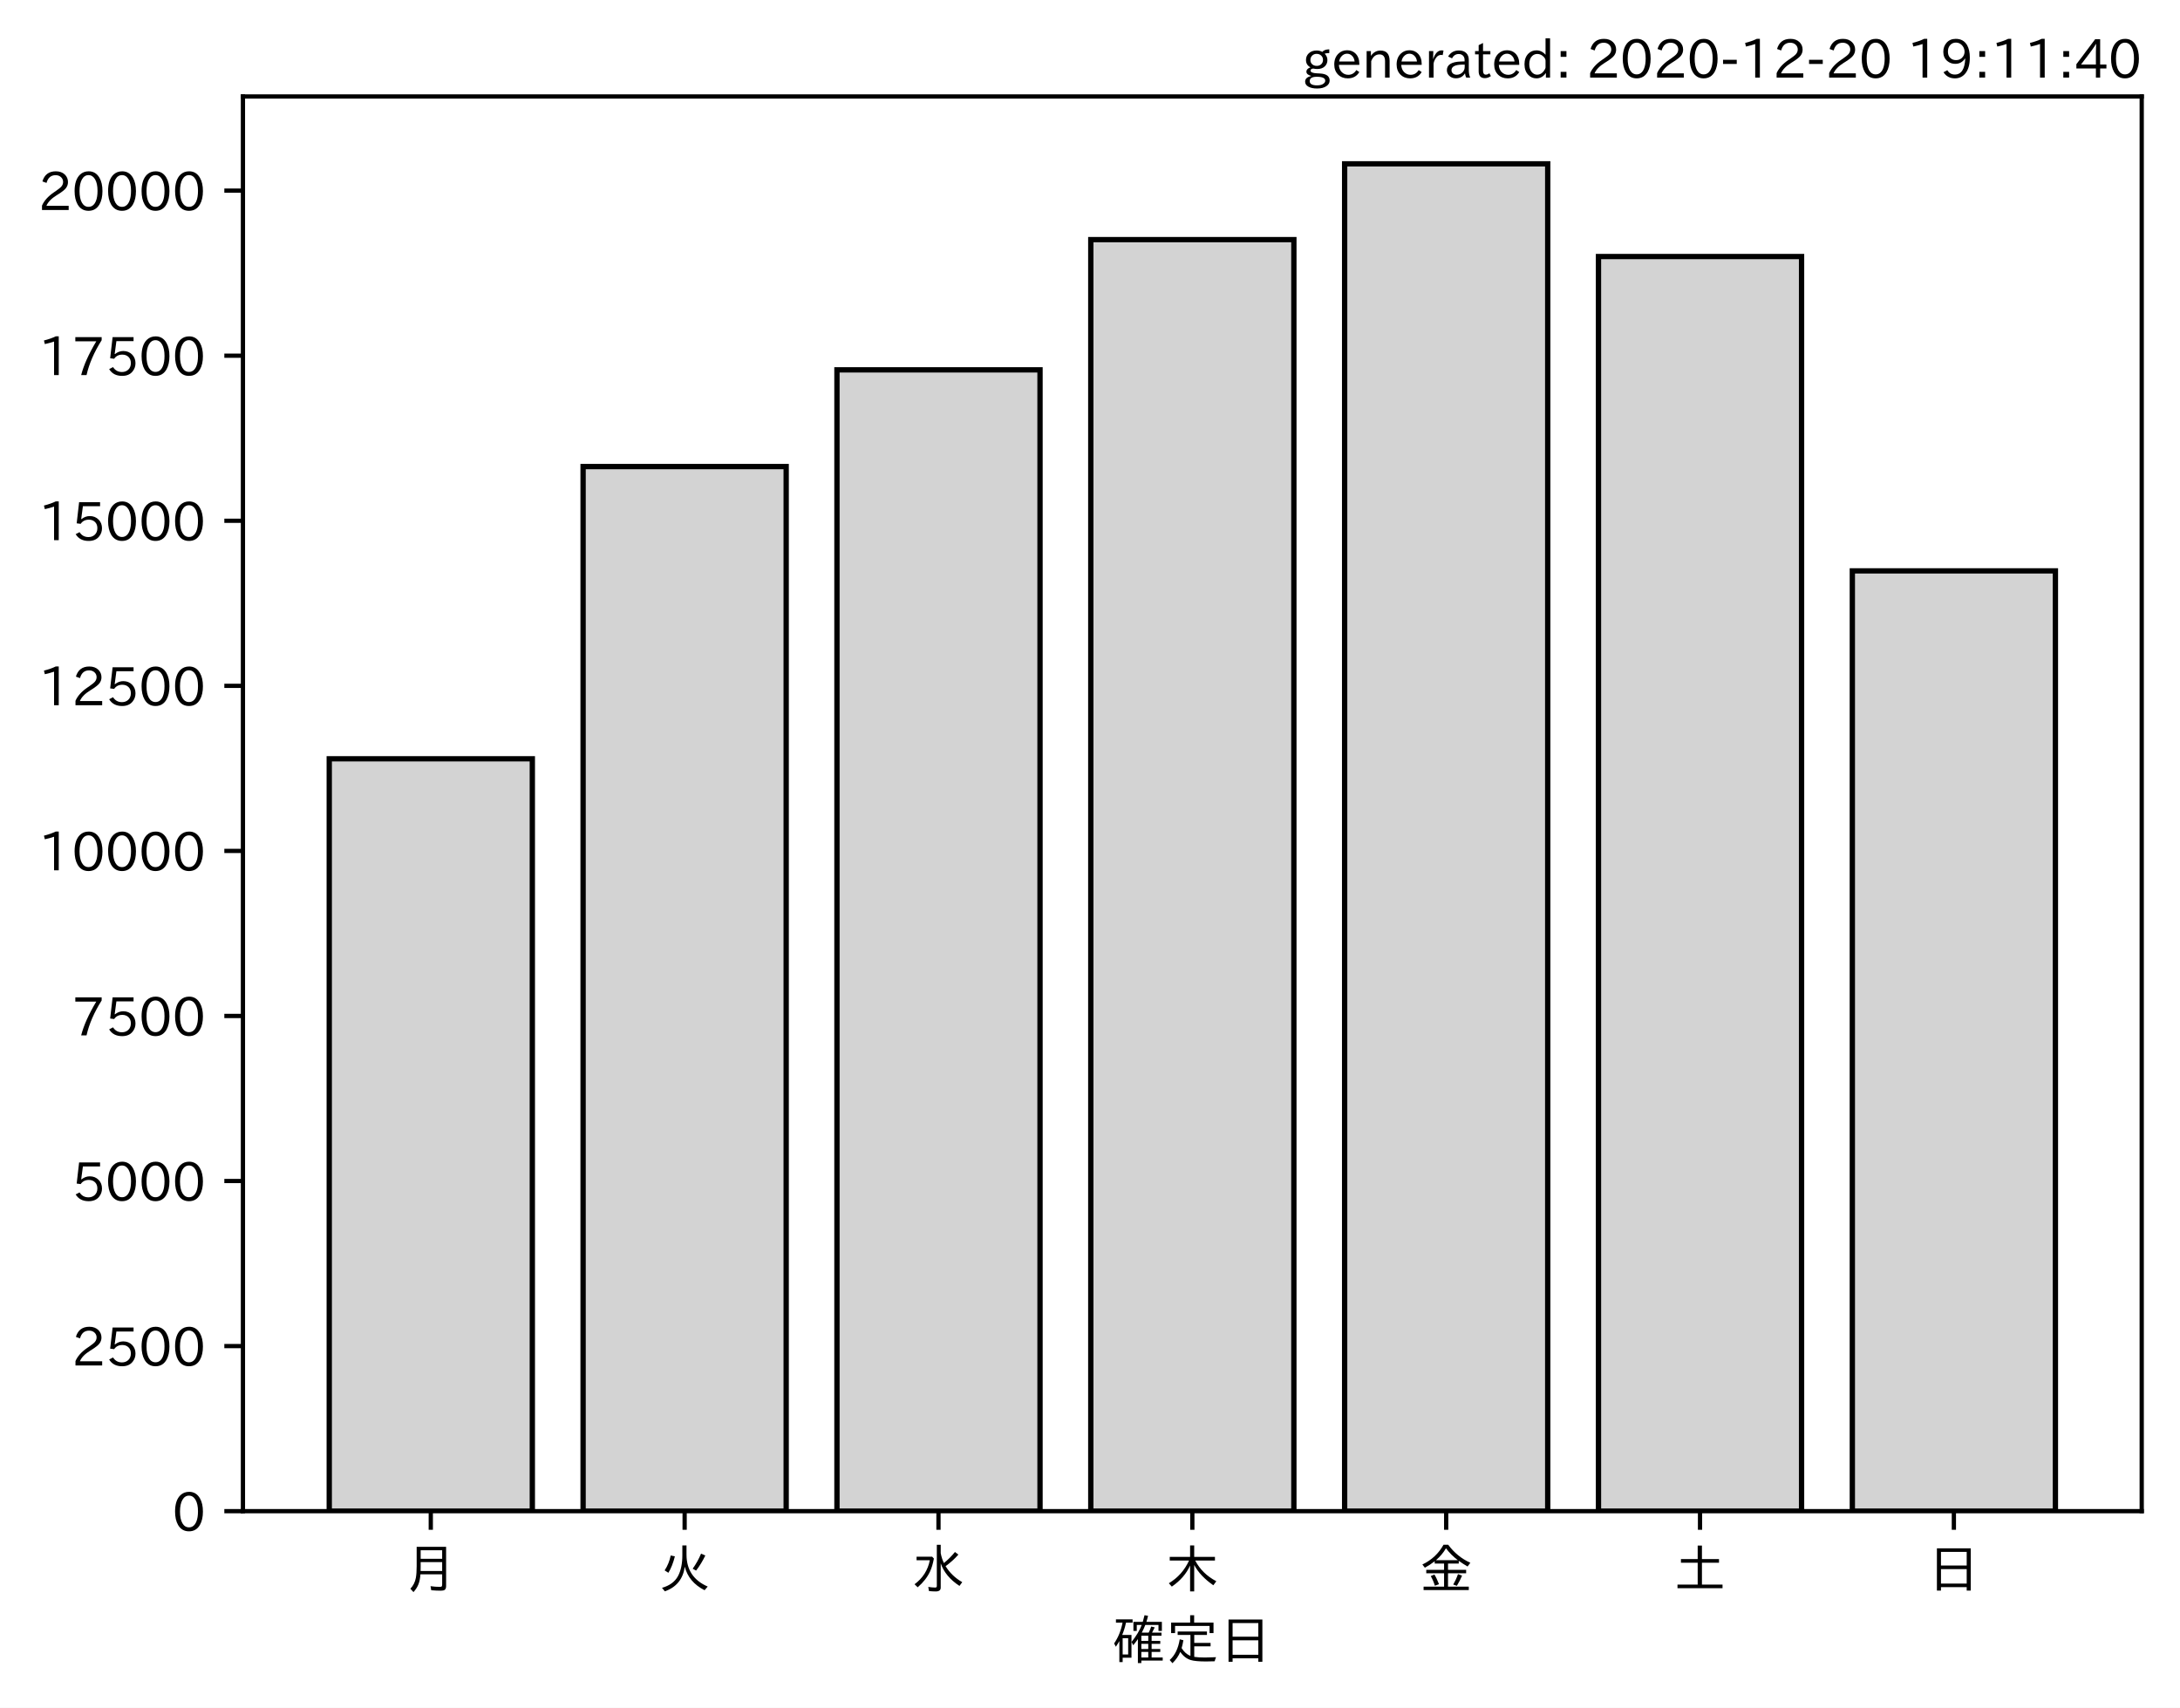
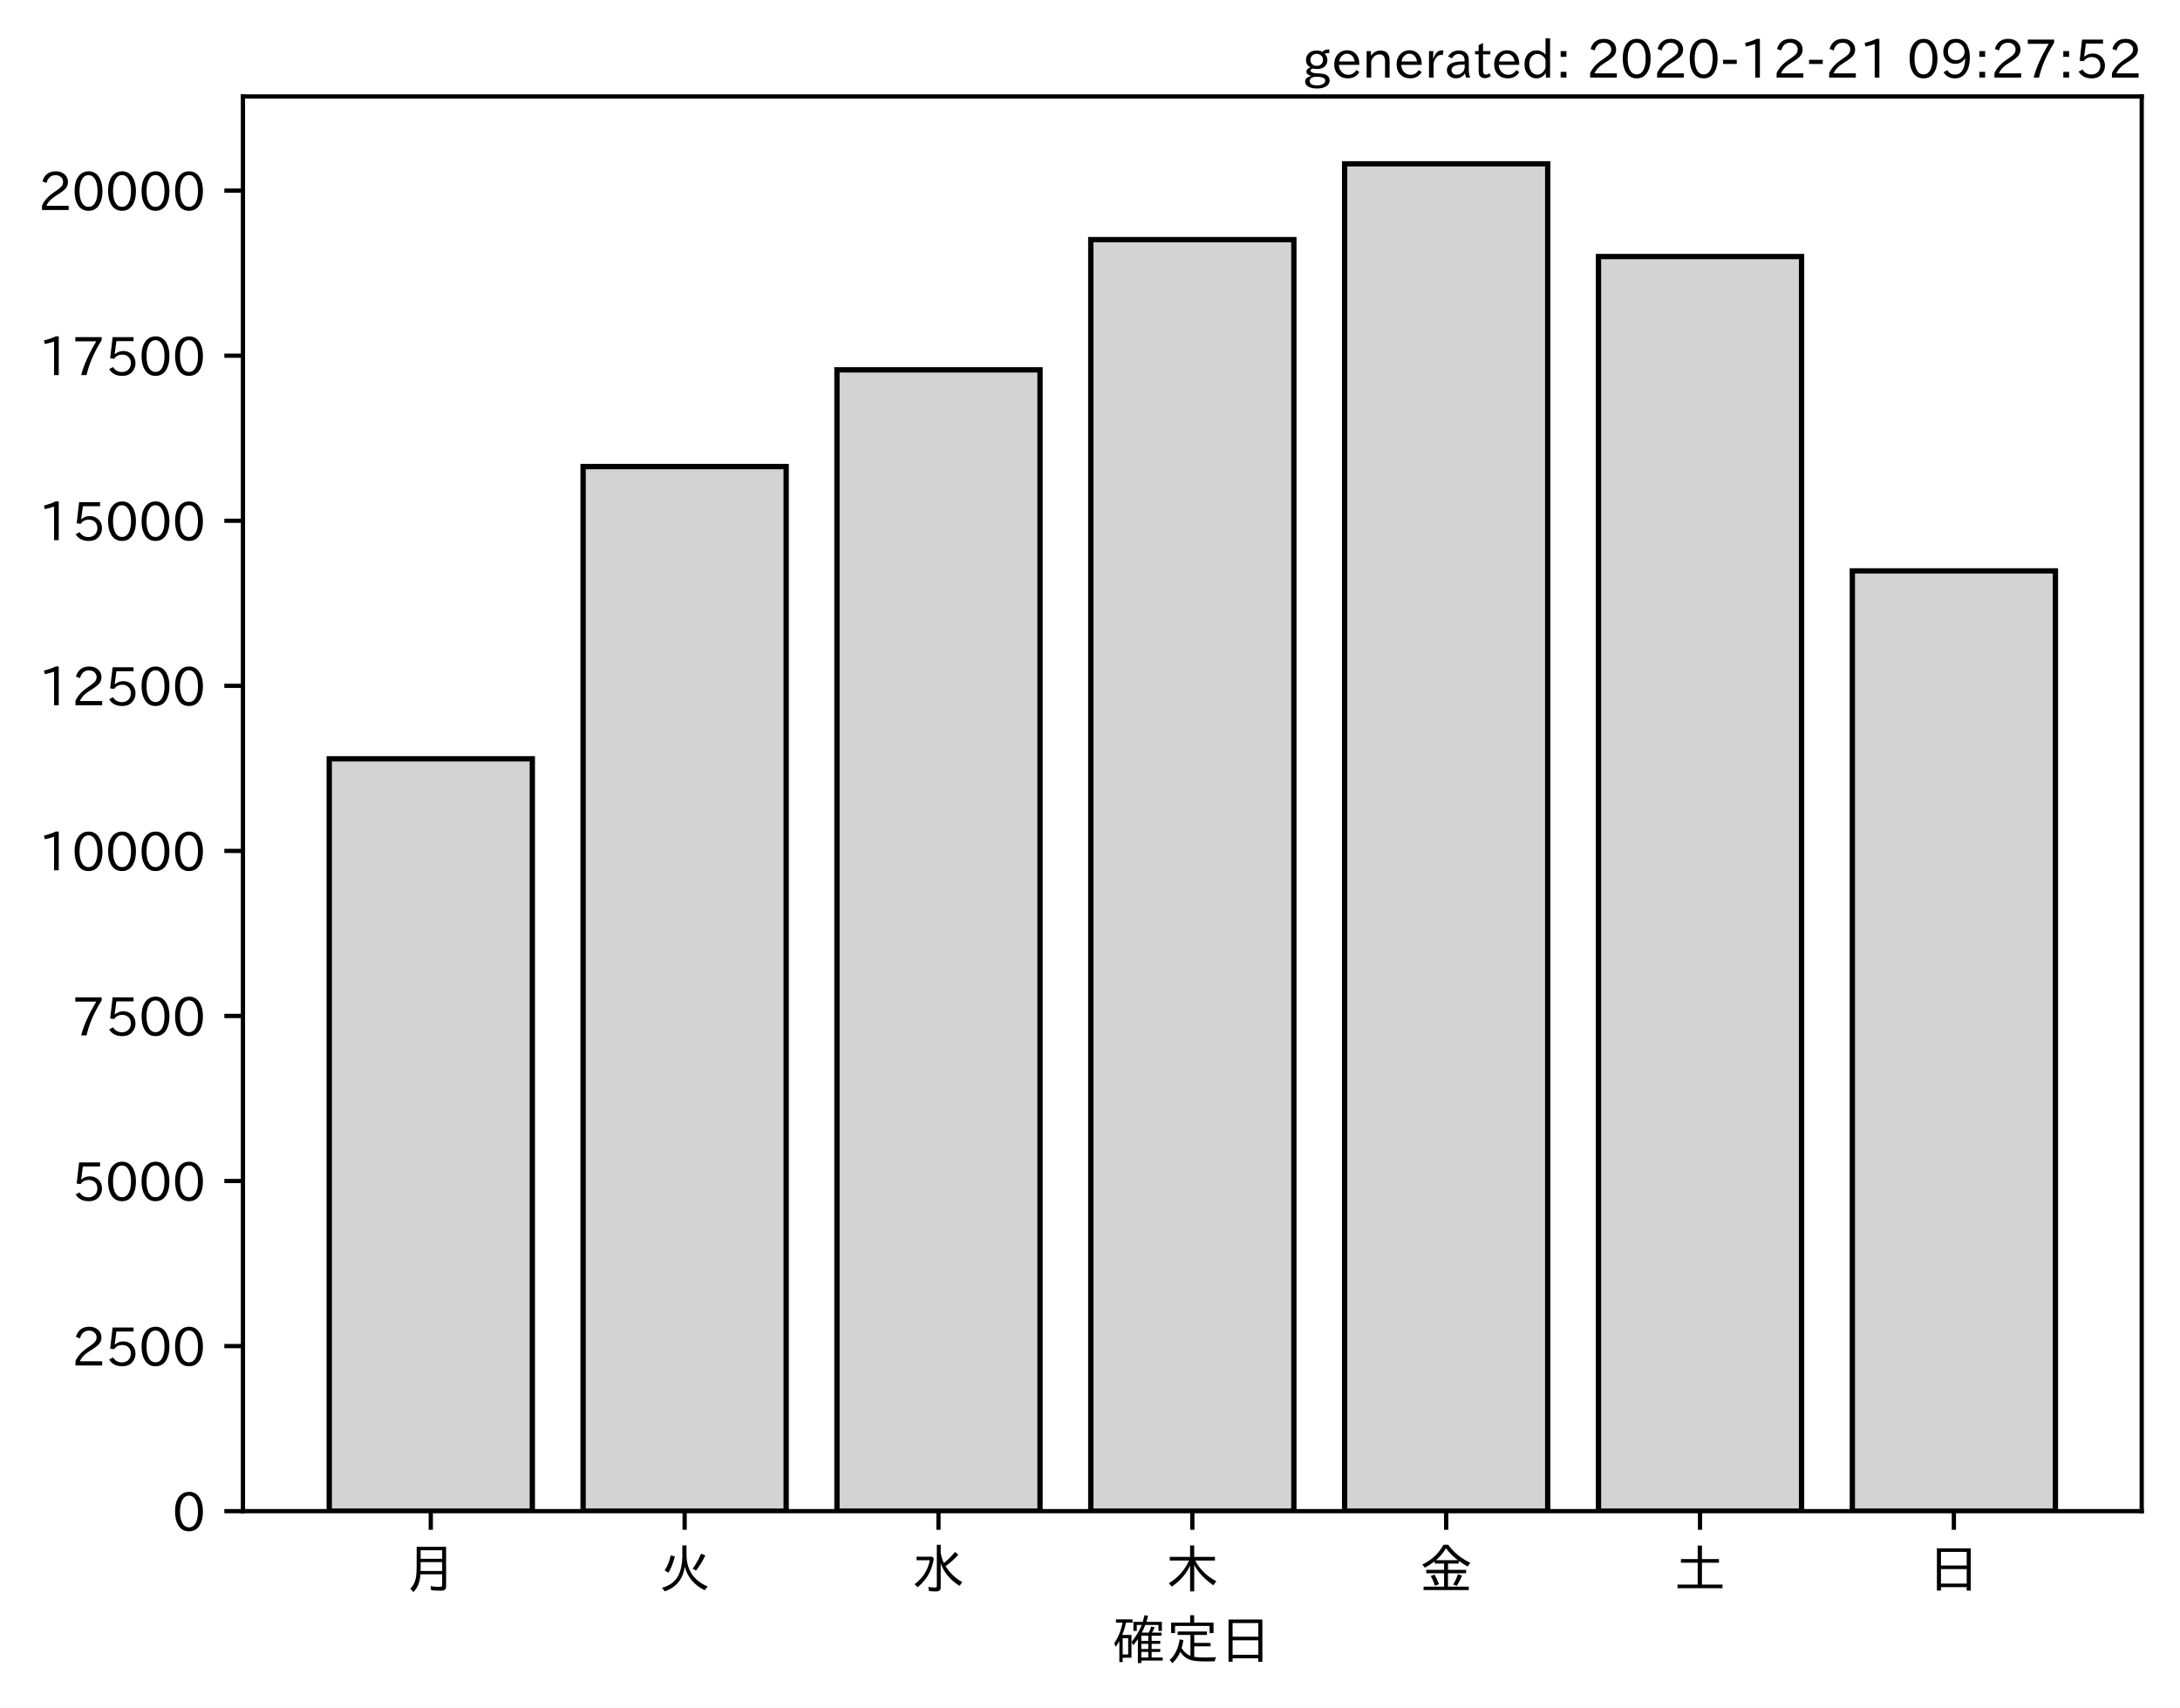
<svg xmlns="http://www.w3.org/2000/svg" xmlns:xlink="http://www.w3.org/1999/xlink" height="321.24pt" version="1.1" viewBox="0 0 410.012 321.24" width="410.012pt">
  <defs>
    <style type="text/css">*{stroke-linecap:butt;stroke-linejoin:round;}</style>
  </defs>
  <g id="figure_1">
    <g id="patch_1">
      <path d="M 0 321.24  L 410.012 321.24  L 410.012 0  L 0 0  z " style="fill:#ffffff;" />
    </g>
    <g id="axes_1">
      <g id="patch_2">
        <path d="M 45.692 284.259  L 402.812 284.259  L 402.812 18.147  L 45.692 18.147  z " style="fill:#ffffff;" />
      </g>
      <g id="patch_3">
-         <path clip-path="url(#p70b450517b)" d="M 61.925 284.259  L 100.12 284.259  L 100.12 142.734  L 61.925 142.734  z " style="fill:#d3d3d3;stroke:#000000;stroke-linejoin:miter;" />
+         <path clip-path="url(#p4c2c237661)" d="M 61.925 284.259  L 100.12 284.259  L 100.12 142.734  L 61.925 142.734  z " style="fill:#d3d3d3;stroke:#000000;stroke-linejoin:miter;" />
      </g>
      <g id="patch_4">
-         <path clip-path="url(#p70b450517b)" d="M 109.668 284.259  L 147.863 284.259  L 147.863 87.764  L 109.668 87.764  z " style="fill:#d3d3d3;stroke:#000000;stroke-linejoin:miter;" />
+         <path clip-path="url(#p4c2c237661)" d="M 109.668 284.259  L 147.863 284.259  L 147.863 87.764  L 109.668 87.764  z " style="fill:#d3d3d3;stroke:#000000;stroke-linejoin:miter;" />
      </g>
      <g id="patch_5">
-         <path clip-path="url(#p70b450517b)" d="M 157.412 284.259  L 195.606 284.259  L 195.606 69.569  L 157.412 69.569  z " style="fill:#d3d3d3;stroke:#000000;stroke-linejoin:miter;" />
+         <path clip-path="url(#p4c2c237661)" d="M 157.412 284.259  L 195.606 284.259  L 195.606 69.569  L 157.412 69.569  z " style="fill:#d3d3d3;stroke:#000000;stroke-linejoin:miter;" />
      </g>
      <g id="patch_6">
-         <path clip-path="url(#p70b450517b)" d="M 205.155 284.259  L 243.35 284.259  L 243.35 45.077  L 205.155 45.077  z " style="fill:#d3d3d3;stroke:#000000;stroke-linejoin:miter;" />
+         <path clip-path="url(#p4c2c237661)" d="M 205.155 284.259  L 243.35 284.259  L 243.35 45.077  L 205.155 45.077  z " style="fill:#d3d3d3;stroke:#000000;stroke-linejoin:miter;" />
      </g>
      <g id="patch_7">
-         <path clip-path="url(#p70b450517b)" d="M 252.898 284.259  L 291.093 284.259  L 291.093 30.819  L 252.898 30.819  z " style="fill:#d3d3d3;stroke:#000000;stroke-linejoin:miter;" />
+         <path clip-path="url(#p4c2c237661)" d="M 252.898 284.259  L 291.093 284.259  L 291.093 30.819  L 252.898 30.819  z " style="fill:#d3d3d3;stroke:#000000;stroke-linejoin:miter;" />
      </g>
      <g id="patch_8">
-         <path clip-path="url(#p70b450517b)" d="M 300.641 284.259  L 338.836 284.259  L 338.836 48.256  L 300.641 48.256  z " style="fill:#d3d3d3;stroke:#000000;stroke-linejoin:miter;" />
+         <path clip-path="url(#p4c2c237661)" d="M 300.641 284.259  L 338.836 284.259  L 338.836 48.256  L 300.641 48.256  z " style="fill:#d3d3d3;stroke:#000000;stroke-linejoin:miter;" />
      </g>
      <g id="patch_9">
-         <path clip-path="url(#p70b450517b)" d="M 348.385 284.259  L 386.579 284.259  L 386.579 107.387  L 348.385 107.387  z " style="fill:#d3d3d3;stroke:#000000;stroke-linejoin:miter;" />
+         <path clip-path="url(#p4c2c237661)" d="M 348.385 284.259  L 386.579 284.259  L 386.579 107.387  L 348.385 107.387  z " style="fill:#d3d3d3;stroke:#000000;stroke-linejoin:miter;" />
      </g>
      <g id="matplotlib.axis_1">
        <g id="xtick_1">
          <g id="line2d_1">
            <defs>
-               <path d="M 0 0  L 0 3.5  " id="m8dff14e526" style="stroke:#000000;stroke-width:0.8;" />
+               <path d="M 0 0  L 0 3.5  " id="mc8affb31d8" style="stroke:#000000;stroke-width:0.8;" />
            </defs>
            <g>
-               <use style="stroke:#000000;stroke-width:0.8;" x="81.022" xlink:href="#m8dff14e526" y="284.259" />
+               <use style="stroke:#000000;stroke-width:0.8;" x="81.022" xlink:href="#mc8affb31d8" y="284.259" />
            </g>
          </g>
          <g id="text_1">
            <g transform="translate(76.02224 298.7493)scale(0.1 -0.1)">
              <defs>
                <path d="M 78.812 77.875  L 78.812 4  Q 78.812 -1.219 76.078 -3.172  Q 73.969 -4.688 68.797 -4.688  Q 60.844 -4.688 50.828 -3.859  L 49.516 3.812  Q 58.594 2.484 67.094 2.484  Q 70.359 2.484 71.047 4.109  Q 71.391 4.891 71.391 6.844  L 71.391 26.125  L 30.516 26.125  Q 29.781 14.938 26.812 7.422  Q 24.031 0.094 17.438 -7.375  L 11.625 -0.984  Q 19.672 7.422 21.922 19.438  Q 23.438 27.688 23.438 41.406  L 23.438 77.875  z M 30.953 71.391  L 30.953 55.328  L 71.391 55.328  L 71.391 71.391  z M 30.953 49.125  L 30.953 39.938  Q 30.953 35.75 30.859 33.547  L 30.859 32.328  L 71.391 32.328  L 71.391 49.125  z " id="IPAexGothic-26376" />
              </defs>
              <use xlink:href="#IPAexGothic-26376" />
            </g>
          </g>
        </g>
        <g id="xtick_2">
          <g id="line2d_2">
            <g>
-               <use style="stroke:#000000;stroke-width:0.8;" x="128.766" xlink:href="#m8dff14e526" y="284.259" />
+               <use style="stroke:#000000;stroke-width:0.8;" x="128.766" xlink:href="#mc8affb31d8" y="284.259" />
            </g>
          </g>
          <g id="text_2">
            <g transform="translate(123.7656 298.7493)scale(0.1 -0.1)">
              <defs>
                <path d="M 53.516 80.422  L 53.516 63.188  Q 53.516 20.359 93.406 3.078  L 87.5 -3.812  Q 57.672 11.328 50.297 40.375  Q 45.359 5.672 12.797 -5.906  L 7.422 0.688  Q 28.859 6.844 37.406 22.609  Q 45.703 37.844 45.703 62.016  L 45.703 80.422  z M 12.406 33.5  Q 20.703 46.141 23.828 61.531  L 31.641 59.906  Q 27 41.312 19.438 29  z M 65.141 36.625  Q 74.656 50.047 80.906 64.984  L 88.922 61.531  Q 81.109 45.406 71.531 33.109  z " id="IPAexGothic-28779" />
              </defs>
              <use xlink:href="#IPAexGothic-28779" />
            </g>
          </g>
        </g>
        <g id="xtick_3">
          <g id="line2d_3">
            <g>
-               <use style="stroke:#000000;stroke-width:0.8;" x="176.509" xlink:href="#m8dff14e526" y="284.259" />
+               <use style="stroke:#000000;stroke-width:0.8;" x="176.509" xlink:href="#mc8affb31d8" y="284.259" />
            </g>
          </g>
          <g id="text_3">
            <g transform="translate(171.5089 298.7493)scale(0.1 -0.1)">
              <defs>
                <path d="M 54.203 65.922  Q 56.156 55.562 60.203 47.312  Q 71.578 56.453 81 68.109  L 87.406 63.188  Q 77.25 51.516 63.375 41.406  Q 75 22.609 94.672 11.375  L 89.5 4.297  Q 62.75 21.781 54.203 46.781  L 54.203 0.984  Q 54.203 -6.109 44.875 -6.109  Q 38.812 -6.109 32.172 -5.422  L 30.766 2.391  Q 38.422 1.219 44 1.219  Q 46.875 1.219 46.875 4.109  L 46.875 81.688  L 54.203 81.688  z M 8.797 59.281  L 38.094 59.281  L 41.359 55.766  Q 38.672 41.219 34.078 31.297  Q 26.656 15.375 10.891 1.703  L 4.984 7.422  Q 28.266 24.656 33.688 52.594  L 8.797 52.594  z " id="IPAexGothic-27700" />
              </defs>
              <use xlink:href="#IPAexGothic-27700" />
            </g>
          </g>
        </g>
        <g id="xtick_4">
          <g id="line2d_4">
            <g>
-               <use style="stroke:#000000;stroke-width:0.8;" x="224.252" xlink:href="#m8dff14e526" y="284.259" />
+               <use style="stroke:#000000;stroke-width:0.8;" x="224.252" xlink:href="#mc8affb31d8" y="284.259" />
            </g>
          </g>
          <g id="text_4">
            <g transform="translate(219.2522 298.7493)scale(0.1 -0.1)">
              <defs>
                <path d="M 55.422 52  Q 68.5 27 95.125 13.094  L 89.5 5.516  Q 64.594 22.797 53.516 43.703  L 53.516 -6  L 45.797 -6  L 45.797 42.672  Q 35.5 19.578 11.422 2.984  L 5.812 9.281  Q 31.453 24.75 43.797 52  L 7.516 52  L 7.516 58.891  L 45.797 58.891  L 45.797 80.469  L 53.516 80.469  L 53.516 58.891  L 92.531 58.891  L 92.531 52  z " id="IPAexGothic-26408" />
              </defs>
              <use xlink:href="#IPAexGothic-26408" />
            </g>
          </g>
        </g>
        <g id="xtick_5">
          <g id="line2d_5">
            <g>
-               <use style="stroke:#000000;stroke-width:0.8;" x="271.996" xlink:href="#m8dff14e526" y="284.259" />
+               <use style="stroke:#000000;stroke-width:0.8;" x="271.996" xlink:href="#mc8affb31d8" y="284.259" />
            </g>
          </g>
          <g id="text_5">
            <g transform="translate(266.9955 298.7493)scale(0.1 -0.1)">
              <defs>
                <path d="M 53.469 46.391  L 53.469 34.516  L 87.547 34.516  L 87.547 28.125  L 53.469 28.125  L 53.469 2.984  L 92.531 2.984  L 92.531 -3.516  L 7.516 -3.516  L 7.516 2.984  L 46.047 2.984  L 46.047 28.125  L 12.547 28.125  L 12.547 34.516  L 46.047 34.516  L 46.047 46.391  L 28.422 46.391  L 28.422 50.688  Q 19.734 43.891 9.906 38.531  L 5.219 44.578  Q 31.344 56.984 45.016 81.781  L 53.766 81.781  Q 70.359 59.234 95.453 47.797  L 90.234 40.828  Q 81.547 45.844 73.641 51.469  L 73.641 46.391  z M 72.016 52.688  Q 59.078 62.406 49.562 75.094  Q 42.828 63.141 30.812 52.688  z M 28.719 4.688  Q 26.078 13.719 21 22.797  L 27.875 25.688  Q 31.938 19.188 36.531 7.516  z M 63.188 6.891  Q 68.797 16.406 72.219 26.516  L 79.891 23.578  Q 75.922 14.156 70.125 4.5  z " id="IPAexGothic-37329" />
              </defs>
              <use xlink:href="#IPAexGothic-37329" />
            </g>
          </g>
        </g>
        <g id="xtick_6">
          <g id="line2d_6">
            <g>
-               <use style="stroke:#000000;stroke-width:0.8;" x="319.739" xlink:href="#m8dff14e526" y="284.259" />
+               <use style="stroke:#000000;stroke-width:0.8;" x="319.739" xlink:href="#mc8affb31d8" y="284.259" />
            </g>
          </g>
          <g id="text_6">
            <g transform="translate(314.7388 298.7493)scale(0.1 -0.1)">
              <defs>
                <path d="M 45.609 54.781  L 45.609 80.172  L 53.609 80.172  L 53.609 54.781  L 85.688 54.781  L 85.688 47.906  L 53.609 47.906  L 53.609 6.781  L 92.328 6.781  L 92.328 0  L 7.625 0  L 7.625 6.781  L 45.609 6.781  L 45.609 47.906  L 14.109 47.906  L 14.109 54.781  z " id="IPAexGothic-22303" />
              </defs>
              <use xlink:href="#IPAexGothic-22303" />
            </g>
          </g>
        </g>
        <g id="xtick_7">
          <g id="line2d_7">
            <g>
-               <use style="stroke:#000000;stroke-width:0.8;" x="367.482" xlink:href="#m8dff14e526" y="284.259" />
+               <use style="stroke:#000000;stroke-width:0.8;" x="367.482" xlink:href="#mc8affb31d8" y="284.259" />
            </g>
          </g>
          <g id="text_7">
            <g transform="translate(362.4821 298.7493)scale(0.1 -0.1)">
              <defs>
                <path d="M 81.734 75  L 81.734 -4.5  L 74.125 -4.5  L 74.125 2  L 25.734 2  L 25.734 -4.5  L 18.109 -4.5  L 18.109 75  z M 25.734 68.312  L 25.734 42.672  L 74.125 42.672  L 74.125 68.312  z M 25.734 35.891  L 25.734 8.688  L 74.125 8.688  L 74.125 35.891  z " id="IPAexGothic-26085" />
              </defs>
              <use xlink:href="#IPAexGothic-26085" />
            </g>
          </g>
        </g>
        <g id="text_8">
          <g transform="translate(209.2522 312.1399)scale(0.1 -0.1)">
            <defs>
              <path d="M 67.922 50.297  Q 70.562 55.281 72.609 61.812  L 79.297 60.203  Q 76.172 53.609 74.219 50.297  L 92 50.297  L 92 44.484  L 73.438 44.484  L 73.438 34.719  L 89.703 34.719  L 89.703 29.203  L 73.438 29.203  L 73.438 19.531  L 89.703 19.531  L 89.703 14.016  L 73.438 14.016  L 73.438 3.609  L 94.281 3.609  L 94.281 -2.203  L 54.109 -2.203  L 54.109 -6.984  L 47.609 -6.984  L 47.609 38.188  Q 43.062 31.547 38.812 26.609  L 35.688 32.812  Q 49.359 49.953 54.781 64.797  L 45.516 64.797  L 45.516 53.516  L 39.203 53.516  L 39.203 70.609  L 56.781 70.609  Q 58.594 76.609 60.109 83.109  L 66.703 81.891  Q 65.234 75.531 63.625 70.609  L 92.719 70.609  L 92.719 53.516  L 86.328 53.516  L 86.328 64.797  L 61.531 64.797  Q 58.547 56.984 54.891 50.297  z M 67.141 44.484  L 54.109 44.484  L 54.109 34.719  L 67.141 34.719  z M 67.141 29.203  L 54.109 29.203  L 54.109 19.531  L 67.141 19.531  z M 67.141 14.016  L 54.109 14.016  L 54.109 3.609  L 67.141 3.609  z M 18.109 46  L 35.547 46  L 35.547 3.078  L 18.953 3.078  L 18.953 -5.125  L 12.75 -5.125  L 12.75 34.469  Q 10.156 29.734 6.156 23.781  L 2.938 29.984  Q 14.547 47.078 18.75 69  L 6.344 69  L 6.344 75.297  L 37.641 75.297  L 37.641 69  L 25.25 69  L 24.953 68.016  Q 22.75 57.234 18.109 46  z M 18.953 39.891  L 18.953 9.188  L 29.344 9.188  L 29.344 39.891  z " id="IPAexGothic-30906" />
              <path d="M 53.609 4.734  Q 61.422 3.516 73.578 3.516  Q 81.109 3.516 94.578 4.109  Q 93.172 0.922 92 -3.562  Q 81.781 -3.906 75.688 -3.906  Q 55.766 -3.906 46.922 -1.219  Q 35.297 2.391 27.344 14.109  Q 22.516 2.547 12.594 -7.172  L 7.422 -1.172  Q 22.125 11.859 26.312 37.797  L 33.203 35.984  Q 31.734 27.438 29.828 21.188  Q 36.531 10.594 46.438 6.5  L 46.438 46  L 22.406 46  L 22.406 52.391  L 77.484 52.391  L 77.484 46  L 53.609 46  L 53.609 31  L 84.328 31  L 84.328 24.516  L 53.609 24.516  z M 53.422 69.188  L 89.844 69.188  L 89.844 49.469  L 82.422 49.469  L 82.422 62.891  L 17.531 62.891  L 17.531 49.469  L 10.109 49.469  L 10.109 69.188  L 45.906 69.188  L 45.906 83.016  L 53.422 83.016  z " id="IPAexGothic-23450" />
            </defs>
            <use xlink:href="#IPAexGothic-30906" />
            <use x="100" xlink:href="#IPAexGothic-23450" />
            <use x="200" xlink:href="#IPAexGothic-26085" />
          </g>
        </g>
      </g>
      <g id="matplotlib.axis_2">
        <g id="ytick_1">
          <g id="line2d_8">
            <defs>
-               <path d="M 0 0  L -3.5 0  " id="m1c415d7a8b" style="stroke:#000000;stroke-width:0.8;" />
+               <path d="M 0 0  L -3.5 0  " id="maa1a88ef49" style="stroke:#000000;stroke-width:0.8;" />
            </defs>
            <g>
-               <use style="stroke:#000000;stroke-width:0.8;" x="45.692" xlink:href="#m1c415d7a8b" y="284.259" />
+               <use style="stroke:#000000;stroke-width:0.8;" x="45.692" xlink:href="#maa1a88ef49" y="284.259" />
            </g>
          </g>
          <g id="text_9">
            <g transform="translate(32.39375 288.0039)scale(0.1 -0.1)">
              <defs>
                <path d="M 31.844 73.828  Q 45.016 73.828 52.094 61.625  Q 57.719 51.953 57.719 36.625  Q 57.719 21.438 52.094 11.578  Q 45.125 -0.484 31.5 -0.484  Q 17.922 -0.484 10.938 11.578  Q 5.328 21.438 5.328 36.719  Q 5.328 58.016 15.625 67.719  Q 22.172 73.828 31.844 73.828  z M 31.5 66.656  Q 23.688 66.656 19.188 58.734  Q 14.594 50.734 14.594 36.625  Q 14.594 22.75 19.094 14.797  Q 23.641 6.984 31.5 6.984  Q 40.922 6.984 45.453 18.016  Q 48.438 25.344 48.438 37.109  Q 48.438 50.875 43.844 58.734  Q 39.203 66.656 31.5 66.656  z " id="IPAexGothic-48" />
              </defs>
              <use xlink:href="#IPAexGothic-48" />
            </g>
          </g>
        </g>
        <g id="ytick_2">
          <g id="line2d_9">
            <g>
-               <use style="stroke:#000000;stroke-width:0.8;" x="45.692" xlink:href="#m1c415d7a8b" y="253.209" />
+               <use style="stroke:#000000;stroke-width:0.8;" x="45.692" xlink:href="#maa1a88ef49" y="253.209" />
            </g>
          </g>
          <g id="text_10">
            <g transform="translate(13.49844 256.9542)scale(0.1 -0.1)">
              <defs>
                <path d="M 57.172 0.984  L 6.984 0.984  L 6.984 9.281  Q 12.891 23.047 29.594 34.422  L 32.375 36.281  Q 40.922 42.141 43.609 45.406  Q 46.688 49.266 46.688 53.812  Q 46.688 58.938 43.062 62.547  Q 39.062 66.547 32.562 66.547  Q 19.531 66.547 15.484 52  L 7.766 54.781  Q 13.328 73.828 33.062 73.828  Q 43.844 73.828 50.25 67.438  Q 55.859 61.672 55.859 53.516  Q 55.859 47.469 52.25 42.531  Q 48.922 37.75 36.969 30.281  L 34.859 29  Q 19.625 19.578 15.281 8.891  L 57.172 8.891  z " id="IPAexGothic-50" />
                <path d="M 18.406 40.672  Q 25.531 46.297 33.938 46.297  Q 44 46.297 50.641 39.5  Q 56.844 33.016 56.844 23.391  Q 56.844 14.656 51.516 8.016  Q 44.828 -0.484 31.734 -0.484  Q 14.984 -0.484 7.328 12.25  L 14.656 16.062  Q 20.453 6.781 31.453 6.781  Q 38.531 6.781 43.266 11.188  Q 48.141 15.828 48.141 23.484  Q 48.141 30.719 43.844 35.016  Q 39.359 39.5 32.125 39.5  Q 21.969 39.5 16.75 31.688  L 9.234 32.672  L 13.812 72.406  L 53.219 72.406  L 53.219 64.891  L 20.953 64.891  L 17.719 40.672  z " id="IPAexGothic-53" />
              </defs>
              <use xlink:href="#IPAexGothic-50" />
              <use x="62.988" xlink:href="#IPAexGothic-53" />
              <use x="125.977" xlink:href="#IPAexGothic-48" />
              <use x="188.965" xlink:href="#IPAexGothic-48" />
            </g>
          </g>
        </g>
        <g id="ytick_3">
          <g id="line2d_10">
            <g>
-               <use style="stroke:#000000;stroke-width:0.8;" x="45.692" xlink:href="#m1c415d7a8b" y="222.159" />
+               <use style="stroke:#000000;stroke-width:0.8;" x="45.692" xlink:href="#maa1a88ef49" y="222.159" />
            </g>
          </g>
          <g id="text_11">
            <g transform="translate(13.49844 225.9046)scale(0.1 -0.1)">
              <use xlink:href="#IPAexGothic-53" />
              <use x="62.988" xlink:href="#IPAexGothic-48" />
              <use x="125.977" xlink:href="#IPAexGothic-48" />
              <use x="188.965" xlink:href="#IPAexGothic-48" />
            </g>
          </g>
        </g>
        <g id="ytick_4">
          <g id="line2d_11">
            <g>
-               <use style="stroke:#000000;stroke-width:0.8;" x="45.692" xlink:href="#m1c415d7a8b" y="191.11" />
+               <use style="stroke:#000000;stroke-width:0.8;" x="45.692" xlink:href="#maa1a88ef49" y="191.11" />
            </g>
          </g>
          <g id="text_12">
            <g transform="translate(13.49844 194.8549)scale(0.1 -0.1)">
              <defs>
                <path d="M 56.203 66.609  Q 34.969 32.906 27.781 0.984  L 17.672 0.984  Q 24.703 28.656 46.094 64.5  L 6.688 64.5  L 6.688 72.406  L 56.203 72.406  z " id="IPAexGothic-55" />
              </defs>
              <use xlink:href="#IPAexGothic-55" />
              <use x="62.988" xlink:href="#IPAexGothic-53" />
              <use x="125.977" xlink:href="#IPAexGothic-48" />
              <use x="188.965" xlink:href="#IPAexGothic-48" />
            </g>
          </g>
        </g>
        <g id="ytick_5">
          <g id="line2d_12">
            <g>
-               <use style="stroke:#000000;stroke-width:0.8;" x="45.692" xlink:href="#m1c415d7a8b" y="160.06" />
+               <use style="stroke:#000000;stroke-width:0.8;" x="45.692" xlink:href="#maa1a88ef49" y="160.06" />
            </g>
          </g>
          <g id="text_13">
            <g transform="translate(7.2 163.8052)scale(0.1 -0.1)">
              <defs>
                <path d="M 38.484 0.984  L 29.688 0.984  L 29.688 64.109  Q 21.438 61.281 12.312 59.328  L 10.688 66.109  Q 23.734 69.391 32.906 73.922  L 38.484 73.922  z " id="IPAexGothic-49" />
              </defs>
              <use xlink:href="#IPAexGothic-49" />
              <use x="62.988" xlink:href="#IPAexGothic-48" />
              <use x="125.977" xlink:href="#IPAexGothic-48" />
              <use x="188.965" xlink:href="#IPAexGothic-48" />
              <use x="251.953" xlink:href="#IPAexGothic-48" />
            </g>
          </g>
        </g>
        <g id="ytick_6">
          <g id="line2d_13">
            <g>
-               <use style="stroke:#000000;stroke-width:0.8;" x="45.692" xlink:href="#m1c415d7a8b" y="129.01" />
+               <use style="stroke:#000000;stroke-width:0.8;" x="45.692" xlink:href="#maa1a88ef49" y="129.01" />
            </g>
          </g>
          <g id="text_14">
            <g transform="translate(7.2 132.7555)scale(0.1 -0.1)">
              <use xlink:href="#IPAexGothic-49" />
              <use x="62.988" xlink:href="#IPAexGothic-50" />
              <use x="125.977" xlink:href="#IPAexGothic-53" />
              <use x="188.965" xlink:href="#IPAexGothic-48" />
              <use x="251.953" xlink:href="#IPAexGothic-48" />
            </g>
          </g>
        </g>
        <g id="ytick_7">
          <g id="line2d_14">
            <g>
-               <use style="stroke:#000000;stroke-width:0.8;" x="45.692" xlink:href="#m1c415d7a8b" y="97.96" />
+               <use style="stroke:#000000;stroke-width:0.8;" x="45.692" xlink:href="#maa1a88ef49" y="97.96" />
            </g>
          </g>
          <g id="text_15">
            <g transform="translate(7.2 101.7058)scale(0.1 -0.1)">
              <use xlink:href="#IPAexGothic-49" />
              <use x="62.988" xlink:href="#IPAexGothic-53" />
              <use x="125.977" xlink:href="#IPAexGothic-48" />
              <use x="188.965" xlink:href="#IPAexGothic-48" />
              <use x="251.953" xlink:href="#IPAexGothic-48" />
            </g>
          </g>
        </g>
        <g id="ytick_8">
          <g id="line2d_15">
            <g>
-               <use style="stroke:#000000;stroke-width:0.8;" x="45.692" xlink:href="#m1c415d7a8b" y="66.911" />
+               <use style="stroke:#000000;stroke-width:0.8;" x="45.692" xlink:href="#maa1a88ef49" y="66.911" />
            </g>
          </g>
          <g id="text_16">
            <g transform="translate(7.2 70.6561)scale(0.1 -0.1)">
              <use xlink:href="#IPAexGothic-49" />
              <use x="62.988" xlink:href="#IPAexGothic-55" />
              <use x="125.977" xlink:href="#IPAexGothic-53" />
              <use x="188.965" xlink:href="#IPAexGothic-48" />
              <use x="251.953" xlink:href="#IPAexGothic-48" />
            </g>
          </g>
        </g>
        <g id="ytick_9">
          <g id="line2d_16">
            <g>
-               <use style="stroke:#000000;stroke-width:0.8;" x="45.692" xlink:href="#m1c415d7a8b" y="35.861" />
+               <use style="stroke:#000000;stroke-width:0.8;" x="45.692" xlink:href="#maa1a88ef49" y="35.861" />
            </g>
          </g>
          <g id="text_17">
            <g transform="translate(7.2 39.60641)scale(0.1 -0.1)">
              <use xlink:href="#IPAexGothic-50" />
              <use x="62.988" xlink:href="#IPAexGothic-48" />
              <use x="125.977" xlink:href="#IPAexGothic-48" />
              <use x="188.965" xlink:href="#IPAexGothic-48" />
              <use x="251.953" xlink:href="#IPAexGothic-48" />
            </g>
          </g>
        </g>
      </g>
      <g id="patch_10">
        <path d="M 45.692 284.259  L 45.692 18.147  " style="fill:none;stroke:#000000;stroke-linecap:square;stroke-linejoin:miter;stroke-width:0.8;" />
      </g>
      <g id="patch_11">
        <path d="M 402.812 284.259  L 402.812 18.147  " style="fill:none;stroke:#000000;stroke-linecap:square;stroke-linejoin:miter;stroke-width:0.8;" />
      </g>
      <g id="patch_12">
        <path d="M 45.692 284.259  L 402.812 284.259  " style="fill:none;stroke:#000000;stroke-linecap:square;stroke-linejoin:miter;stroke-width:0.8;" />
      </g>
      <g id="patch_13">
        <path d="M 45.692 18.147  L 402.812 18.147  " style="fill:none;stroke:#000000;stroke-linecap:square;stroke-linejoin:miter;stroke-width:0.8;" />
      </g>
    </g>
    <g id="text_18">
      <g transform="translate(244.9169 14.69063)scale(0.1 -0.1)">
        <defs>
          <path d="M 20.797 17.969  Q 15.719 17.531 15.719 14.062  Q 15.719 9.578 27.547 8.984  L 33.297 8.688  Q 51.609 7.766 51.609 -4.594  Q 51.609 -10.938 45.703 -14.984  Q 39.359 -19.578 28.031 -19.578  Q 17.781 -19.578 11.531 -16.062  Q 5.516 -12.641 5.516 -6.688  Q 5.516 1.312 16.797 3.859  L 16.797 4.203  Q 7.906 6.453 7.906 12.156  Q 7.906 17.438 15.531 20.266  Q 7.125 24.609 7.125 34.078  Q 7.125 41.406 12.016 46.297  Q 17.625 51.906 27.156 51.906  Q 33.203 51.906 37.844 49.266  Q 41.406 53.953 50.922 54.109  L 50.922 47.078  Q 44.344 46.922 42.234 45.906  Q 47.406 40.828 47.406 33.891  Q 47.406 27 42.719 22.266  Q 37.5 17.094 28.328 17.094  Q 24.422 17.094 20.797 17.969  z M 27.094 45.609  Q 22.016 45.609 18.703 42.281  Q 15.438 39.016 15.438 34.078  Q 15.438 29.25 18.5 26.312  Q 21.828 23 27.438 23  Q 32.719 23 35.891 26.219  Q 39.109 29.391 39.109 34.422  Q 39.109 39.016 35.891 42.188  Q 32.516 45.609 27.094 45.609  z M 27.391 2.484  Q 14.109 2.484 14.109 -5.719  Q 14.109 -13.672 28.125 -13.672  Q 37.156 -13.672 41.219 -9.469  Q 43.312 -7.516 43.312 -4.891  Q 43.312 2.484 27.391 2.484  z " id="IPAexGothic-103" />
          <path d="M 13.484 24.906  Q 13.922 16.266 18.891 11.281  Q 23.969 6.203 31.203 6.203  Q 40.719 6.203 46.297 15.094  L 51.906 11.375  Q 44.828 -0.484 30.172 -0.484  Q 19.094 -0.484 11.969 6.594  Q 4.781 13.812 4.781 25.641  Q 4.781 38.188 12.312 45.703  Q 19 52.391 29 52.391  Q 38.422 52.391 44.781 46.188  Q 51.906 38.969 51.906 26.906  L 51.906 24.906  z M 43.062 31.203  Q 42.328 37.984 38.281 41.891  Q 34.281 45.906 28.812 45.906  Q 22.469 45.906 17.969 40.484  Q 14.891 36.812 13.969 31.203  z " id="IPAexGothic-101" />
          <path d="M 52 0.984  L 43.406 0.984  L 43.406 31.891  Q 43.406 44.578 32.906 44.578  Q 22.312 44.578 17.391 31.891  L 17.391 0.984  L 8.797 0.984  L 8.797 50.781  L 16.797 50.781  L 16.797 41.797  Q 23.828 51.812 34.719 51.812  Q 52 51.812 52 32.375  z " id="IPAexGothic-110" />
          <path d="M 36.078 51.812  L 34.578 43.266  Q 32.906 43.609 31.594 43.609  Q 25.828 43.609 22.078 38.188  Q 17.391 31.344 17.391 26.172  L 17.391 0.984  L 8.797 0.984  L 8.797 50.781  L 16.891 50.781  L 16.5 35.984  L 16.703 35.984  Q 22.219 52.203 32.766 52.203  Q 34.469 52.203 36.078 51.812  z " id="IPAexGothic-114" />
          <path d="M 49.312 0.984  L 41.75 0.984  Q 39.984 4.734 39.547 8.688  L 39.203 8.688  Q 33.547 -0.391 22.312 -0.391  Q 14.594 -0.391 9.719 4.5  Q 5.422 8.797 5.422 14.984  Q 5.422 30.422 32.031 31.203  L 38.719 31.391  L 38.719 33.984  Q 38.719 39.203 35.75 42.188  Q 32.625 45.312 27.734 45.312  Q 19.344 45.312 15.141 37.156  L 7.719 40.578  Q 14.656 52 27.938 52  Q 37.109 52 42.047 46.875  Q 46.625 42.281 46.625 33.891  L 46.625 15.578  Q 46.625 6.25 49.312 0.984  z M 38.922 25.391  L 33.453 25.297  Q 14.109 24.859 14.109 14.891  Q 14.109 11.375 16.406 9.078  Q 19.234 6.297 23.828 6.297  Q 30.219 6.297 34.906 10.984  Q 38.922 15.141 38.922 21  z " id="IPAexGothic-97" />
          <path d="M 33.203 3.766  Q 27.641 -0.094 21.828 -0.094  Q 10.203 -0.094 10.203 12.984  L 10.203 44.672  L 3.422 44.672  L 3.422 50.781  L 10.203 50.781  L 10.203 61.969  L 18.406 66.062  L 18.406 50.781  L 32.234 50.781  L 32.234 44.672  L 18.406 44.672  L 18.406 14.156  Q 18.406 6.5 23.641 6.5  Q 27.156 6.5 30.328 9.188  z " id="IPAexGothic-116" />
          <path d="M 52.984 0.984  L 45.172 0.984  L 45.172 9.672  Q 38.141 -0.484 27.391 -0.484  Q 18.453 -0.484 12.312 5.812  Q 4.891 13.188 4.891 25.984  Q 4.891 38.531 12.062 45.906  Q 18.266 52.203 27.391 52.203  Q 37.25 52.203 44.484 43.891  L 44.484 74.906  L 52.984 74.906  z M 44.484 20.359  L 44.484 32.766  Q 44.484 37.703 38.375 42.281  Q 34.078 45.406 28.953 45.406  Q 23.188 45.406 19.188 41.406  Q 13.875 36.078 13.875 26.219  Q 13.875 17.328 18.266 11.719  Q 22.516 6.391 28.859 6.391  Q 36.281 6.391 41.5 13.672  Q 44.484 17.719 44.484 20.359  z " id="IPAexGothic-100" />
          <path d="M 21.391 39.984  L 10.5 39.984  L 10.5 50.781  L 21.391 50.781  z M 21.391 0.984  L 10.5 0.984  L 10.5 11.766  L 21.391 11.766  z " id="IPAexGothic-58" />
          <path id="IPAexGothic-32" />
          <path d="M 30.766 26.609  L 4.984 26.609  L 4.984 34.422  L 30.766 34.422  z " id="IPAexGothic-45" />
          <path d="M 46.625 36.812  Q 39.75 26.812 28.328 26.812  Q 19.578 26.812 13.234 32.125  Q 5.719 38.422 5.719 49.422  Q 5.719 59.578 12.016 66.656  Q 18.453 73.828 29.203 73.828  Q 43.75 73.828 50.641 61.719  Q 55.609 52.781 55.609 38.625  Q 55.609 19.531 47.516 9.188  Q 39.891 -0.484 27.641 -0.484  Q 13.422 -0.484 6.109 10.984  L 13.328 14.891  Q 18.062 6.688 27.391 6.688  Q 45.656 6.688 47.016 36.812  z M 29.5 66.844  Q 22.656 66.844 18.312 61.719  Q 14.406 57.078 14.406 50  Q 14.406 42.828 18.109 38.719  Q 22.406 33.797 29.781 33.797  Q 37.984 33.797 42.625 40.188  Q 45.703 44.484 45.703 49.516  Q 45.703 55.516 42.094 60.359  Q 37.109 66.844 29.5 66.844  z " id="IPAexGothic-57" />
-           <path d="M 59.578 18.109  L 47.797 18.109  L 47.797 0.984  L 39.797 0.984  L 39.797 18.109  L 3.078 18.109  L 3.078 26.125  L 38.375 73.094  L 47.797 73.094  L 47.797 25.531  L 59.578 25.531  z M 40.281 64.203  L 39.984 64.203  Q 35.594 57.125 31.297 51.312  L 11.859 25.531  L 39.797 25.531  L 39.797 49.125  Q 39.797 54.391 40.281 64.203  z " id="IPAexGothic-52" />
        </defs>
        <use xlink:href="#IPAexGothic-103" />
        <use x="55.518" xlink:href="#IPAexGothic-101" />
        <use x="112.402" xlink:href="#IPAexGothic-110" />
        <use x="172.803" xlink:href="#IPAexGothic-101" />
        <use x="229.688" xlink:href="#IPAexGothic-114" />
        <use x="266.699" xlink:href="#IPAexGothic-97" />
        <use x="321.68" xlink:href="#IPAexGothic-116" />
        <use x="356.299" xlink:href="#IPAexGothic-101" />
        <use x="413.184" xlink:href="#IPAexGothic-100" />
        <use x="475.586" xlink:href="#IPAexGothic-58" />
        <use x="507.568" xlink:href="#IPAexGothic-32" />
        <use x="534.57" xlink:href="#IPAexGothic-50" />
        <use x="597.559" xlink:href="#IPAexGothic-48" />
        <use x="660.547" xlink:href="#IPAexGothic-50" />
        <use x="723.535" xlink:href="#IPAexGothic-48" />
        <use x="786.523" xlink:href="#IPAexGothic-45" />
        <use x="822.314" xlink:href="#IPAexGothic-49" />
        <use x="885.303" xlink:href="#IPAexGothic-50" />
        <use x="948.291" xlink:href="#IPAexGothic-45" />
        <use x="984.082" xlink:href="#IPAexGothic-50" />
-         <use x="1047.07" xlink:href="#IPAexGothic-48" />
+         <use x="1047.07" xlink:href="#IPAexGothic-49" />
        <use x="1110.059" xlink:href="#IPAexGothic-32" />
-         <use x="1137.061" xlink:href="#IPAexGothic-49" />
+         <use x="1137.061" xlink:href="#IPAexGothic-48" />
        <use x="1200.049" xlink:href="#IPAexGothic-57" />
        <use x="1263.037" xlink:href="#IPAexGothic-58" />
-         <use x="1295.02" xlink:href="#IPAexGothic-49" />
-         <use x="1358.008" xlink:href="#IPAexGothic-49" />
+         <use x="1295.02" xlink:href="#IPAexGothic-50" />
+         <use x="1358.008" xlink:href="#IPAexGothic-55" />
        <use x="1420.996" xlink:href="#IPAexGothic-58" />
-         <use x="1452.979" xlink:href="#IPAexGothic-52" />
-         <use x="1515.967" xlink:href="#IPAexGothic-48" />
+         <use x="1452.979" xlink:href="#IPAexGothic-53" />
+         <use x="1515.967" xlink:href="#IPAexGothic-50" />
      </g>
    </g>
  </g>
  <defs>
-     <clipPath id="p70b450517b">
+     <clipPath id="p4c2c237661">
      <rect height="266.112" width="357.12" x="45.692" y="18.147" />
    </clipPath>
  </defs>
</svg>
